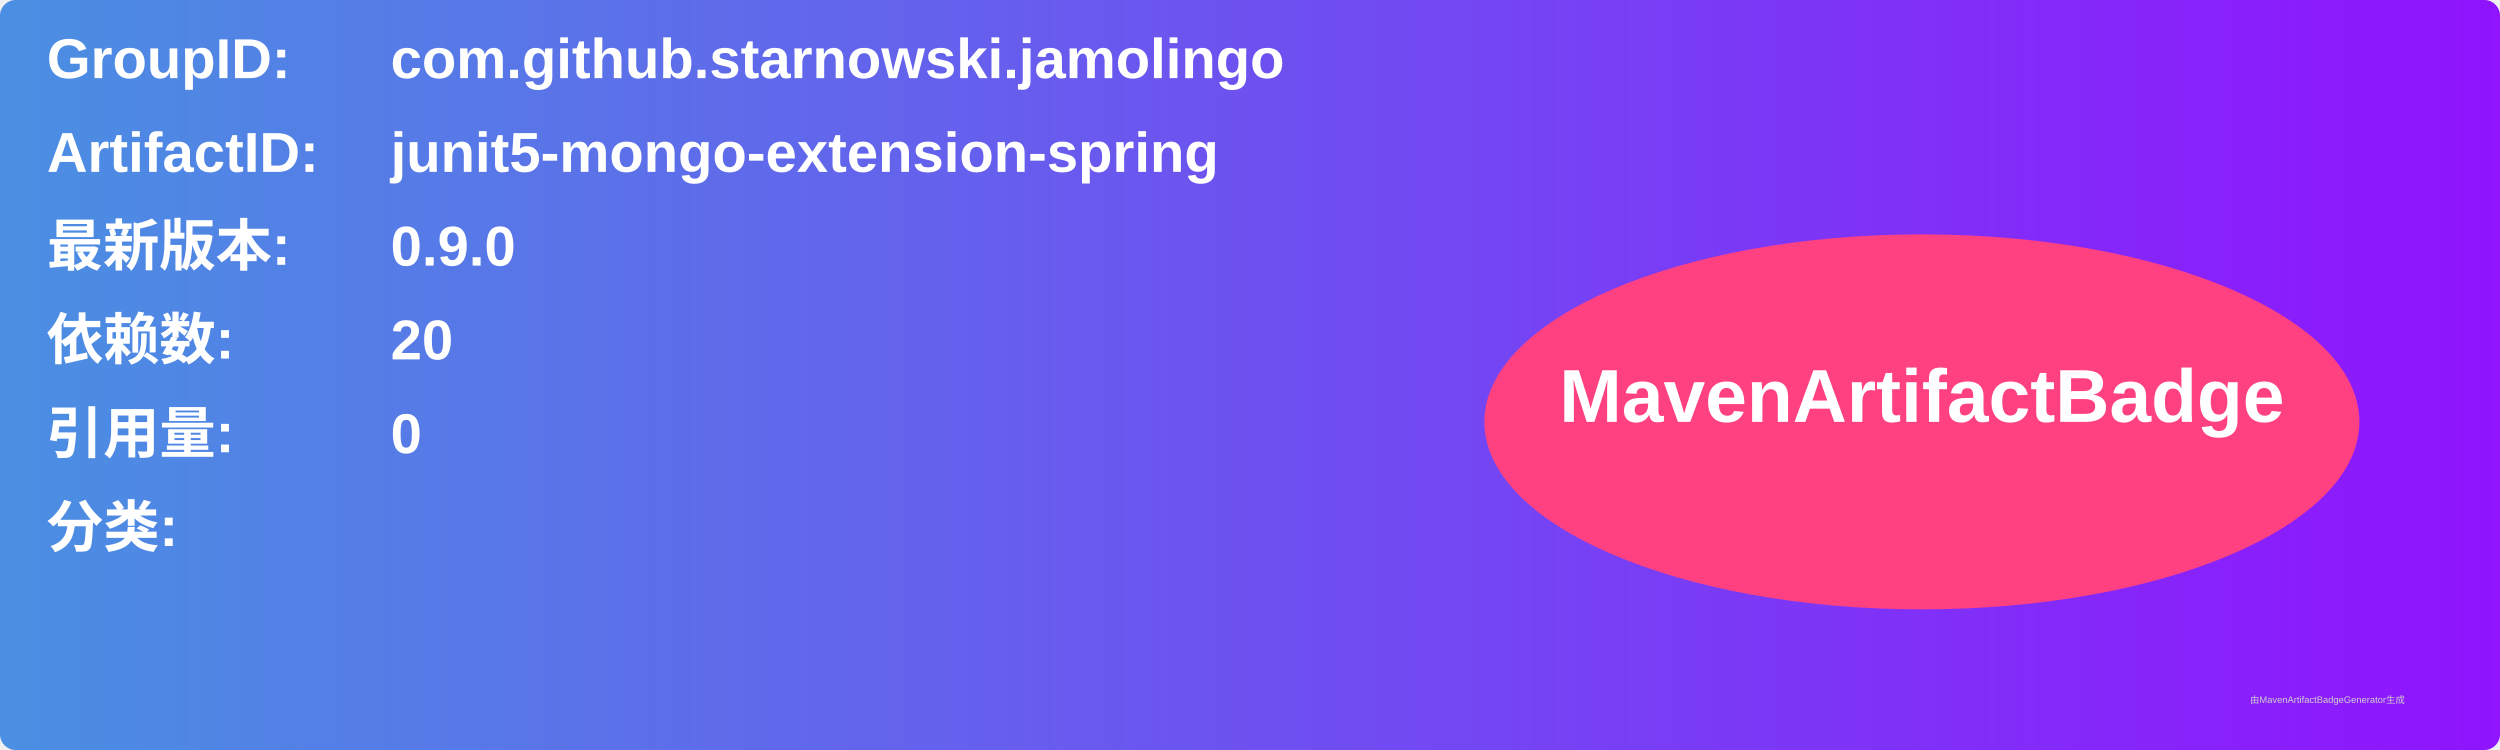
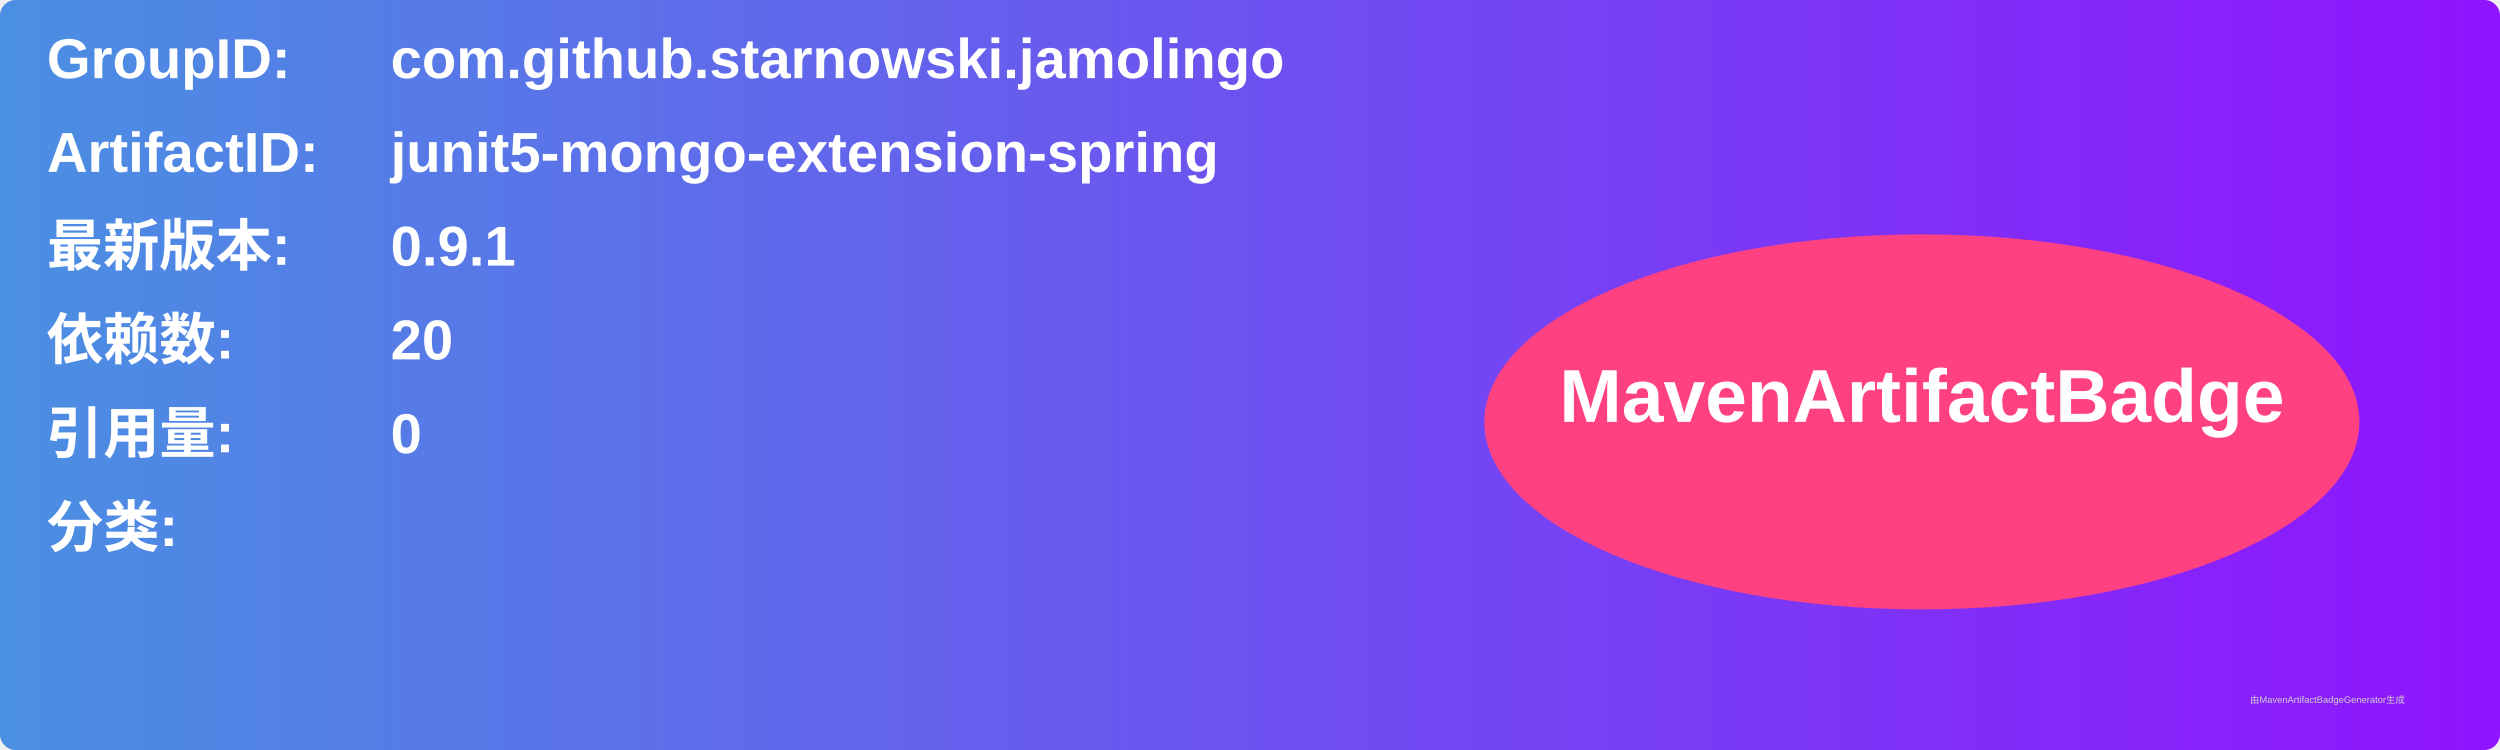
<svg xmlns="http://www.w3.org/2000/svg" width="800" height="240" viewBox="0 0 800 240">
  <linearGradient id="grad" x1="0%" y1="0%" x2="100%" y2="0%">
    <stop offset="0%" stop-color="#4a90e2" />
    <stop offset="100%" stop-color="#9013fe" />
  </linearGradient>
  <rect width="100%" height="100%" rx="5" ry="5" fill="url(#grad)" />
  <g transform="translate(15, 15)">
    <text x="0" y="10" font-family="Arial" font-size="18" fill="white" font-weight="bold" width="260">GroupID:</text>
    <text x="110" y="10" font-family="Arial" font-size="18" fill="white" font-weight="bold" width="460">com.github.starnowski.jamolingo</text>
    <text x="0" y="40" font-family="Arial" font-size="18" fill="white" font-weight="bold" width="260">ArtifactID:</text>
    <text x="110" y="40" font-family="Arial" font-size="18" fill="white" font-weight="bold" width="460">junit5-mongo-extension-spring</text>
    <text x="0" y="70" font-family="Arial" font-size="18" fill="white" font-weight="bold">最新版本:</text>
    <text x="110" y="70" font-family="Arial" font-size="18" fill="white" font-weight="bold">
-       <tspan font-weight="bold">0.9.0</tspan>
+       <tspan font-weight="bold">0.9.1</tspan>
    </text>
    <text x="0" y="100" font-family="Arial" font-size="18" fill="white" font-weight="bold">依赖数: </text>
    <text x="110" y="100" font-family="Arial" font-size="18" fill="white">
      <tspan font-weight="bold">20</tspan>
    </text>
    <text x="0" y="130" font-family="Arial" font-size="18" fill="white" font-weight="bold">引用量: </text>
    <text x="110" y="130" font-family="Arial" font-size="18" fill="white">
      <tspan font-weight="bold">0</tspan>
    </text>
    <text x="0" y="160" font-family="Arial" font-size="18" fill="white" font-weight="bold">分类:</text>
    <text x="10" y="190" font-family="Arial" font-size="10" fill="white">
      <tspan font-weight="bold" />
    </text>
    <ellipse cx="600" cy="120" rx="140" ry="60" fill="#ff4081" />
    <text x="600" y="120" text-anchor="middle" font-family="Arial" font-size="24" fill="white" font-weight="bold">MavenArtifactBadge</text>
  </g>
  <text x="720" y="225" font-family="Arial" font-size="3" fill="#d0d0d0">由MavenArtifactBadgeGenerator生成</text>
</svg>
